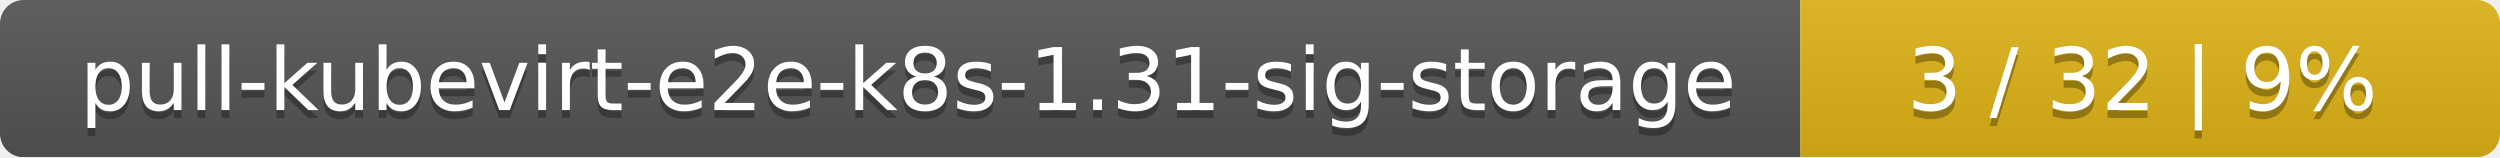
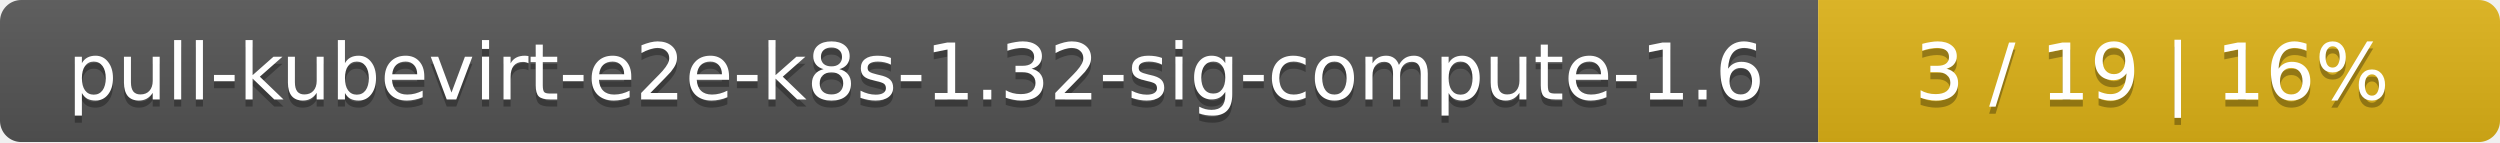
- <svg xmlns="http://www.w3.org/2000/svg" width="318" height="20">
+ <svg xmlns="http://www.w3.org/2000/svg" width="352" height="20">
  <linearGradient id="smooth" x2="0" y2="100%">
    <stop offset="0" stop-color="#bbb" stop-opacity=".1" />
    <stop offset="1" stop-opacity=".1" />
  </linearGradient>
  <mask id="round">
-     <rect width="318" height="20" rx="3" fill="#fff" />
+     <rect width="352" height="20" rx="3" fill="#fff" />
  </mask>
  <g mask="url(#round)">
-     <rect width="229" height="20" fill="#555" />
-     <rect x="229" width="89" height="20" fill="#dfb317" />
-     <rect width="318" height="20" fill="url(#smooth)" />
+     <rect width="256" height="20" fill="#555" />
+     <rect x="256" width="96" height="20" fill="#dfb317" />
+     <rect width="352" height="20" fill="url(#smooth)" />
  </g>
  <g fill="#fff" text-anchor="middle" font-family="DejaVu Sans,Verdana,Geneva,sans-serif" font-size="11">
-     <text x="115.5" y="15" fill="#010101" fill-opacity=".3">pull-kubevirt-e2e-k8s-1.31-sig-storage</text>
-     <text x="115.5" y="14">pull-kubevirt-e2e-k8s-1.31-sig-storage</text>
-     <text x="272.5" y="15" fill="#010101" fill-opacity=".3">3 / 32    |    9%</text>
-     <text x="272.5" y="14">3 / 32    |    9%</text>
+     <text x="129" y="15" fill="#010101" fill-opacity=".3">pull-kubevirt-e2e-k8s-1.32-sig-compute-1.6</text>
+     <text x="129" y="14">pull-kubevirt-e2e-k8s-1.32-sig-compute-1.6</text>
+     <text x="303" y="15" fill="#010101" fill-opacity=".3">3 / 19    |    16%</text>
+     <text x="303" y="14">3 / 19    |    16%</text>
  </g>
</svg>
